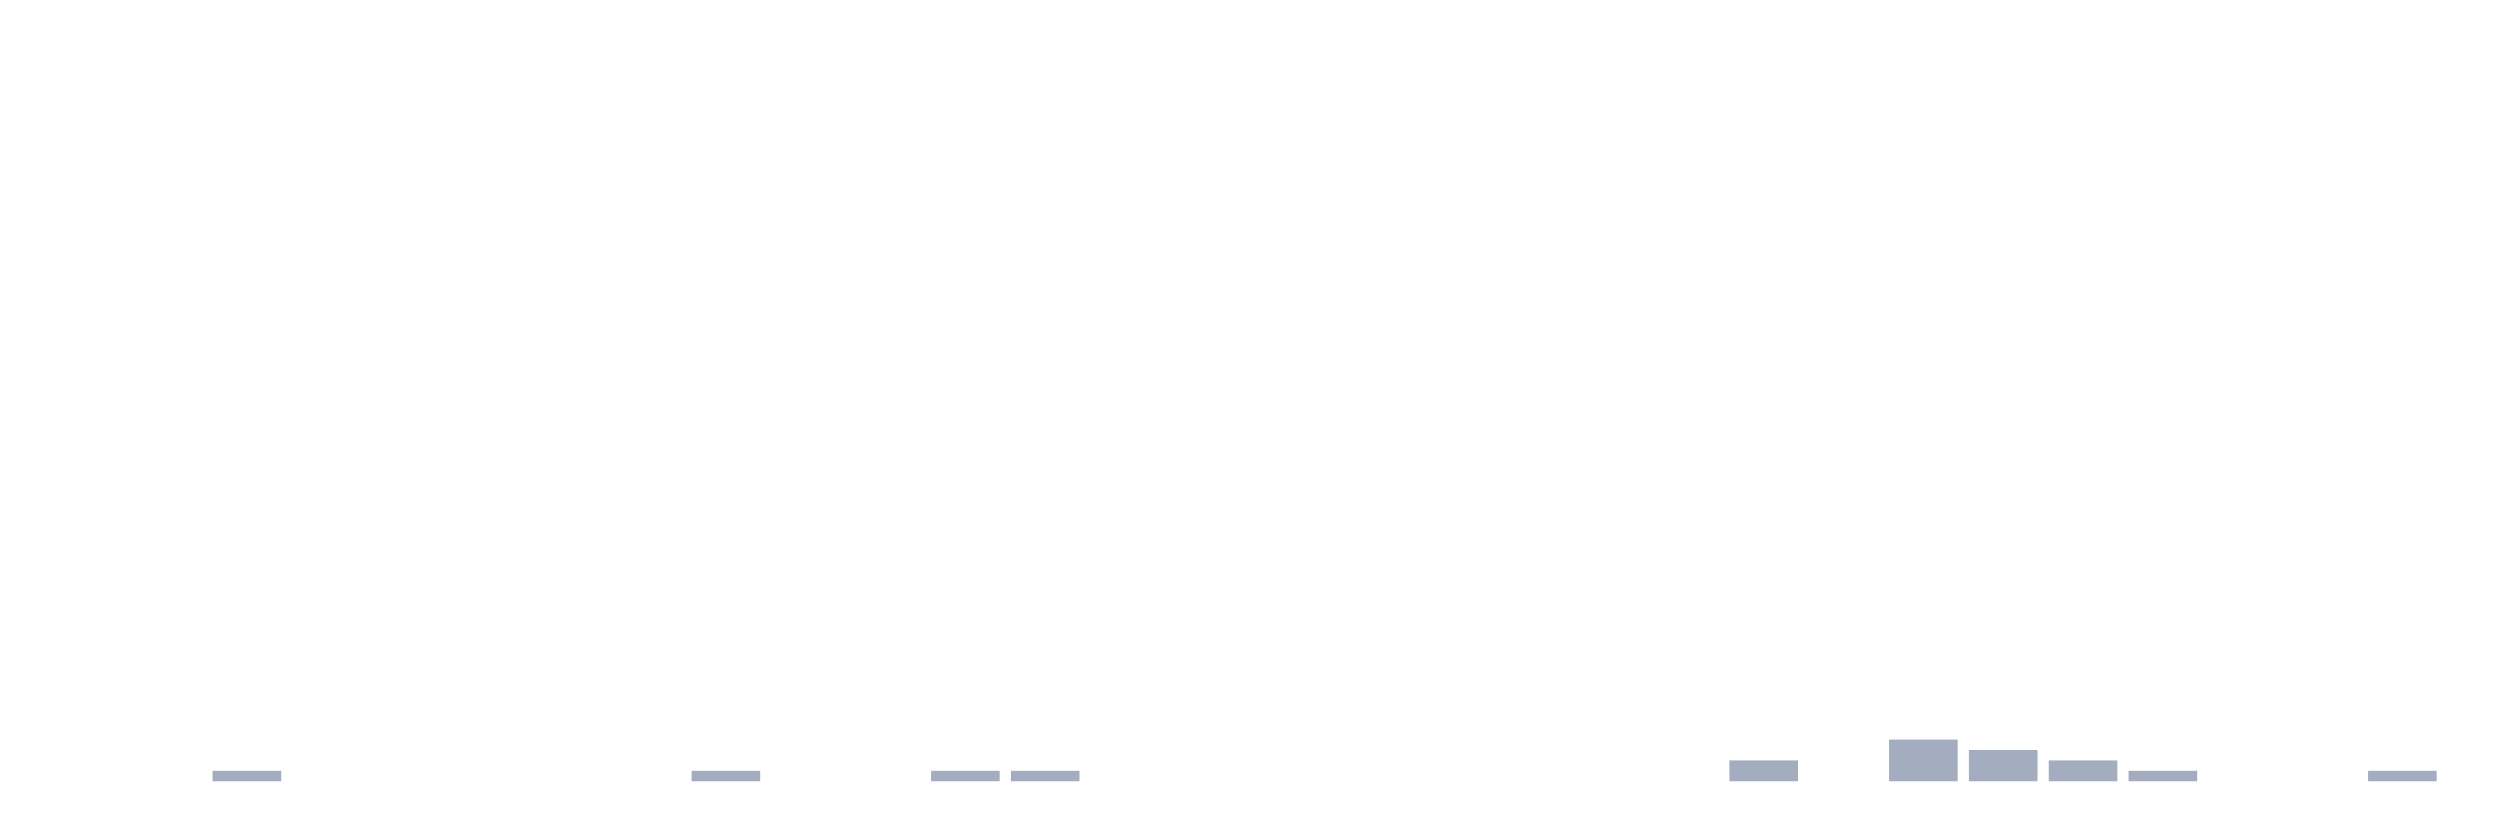
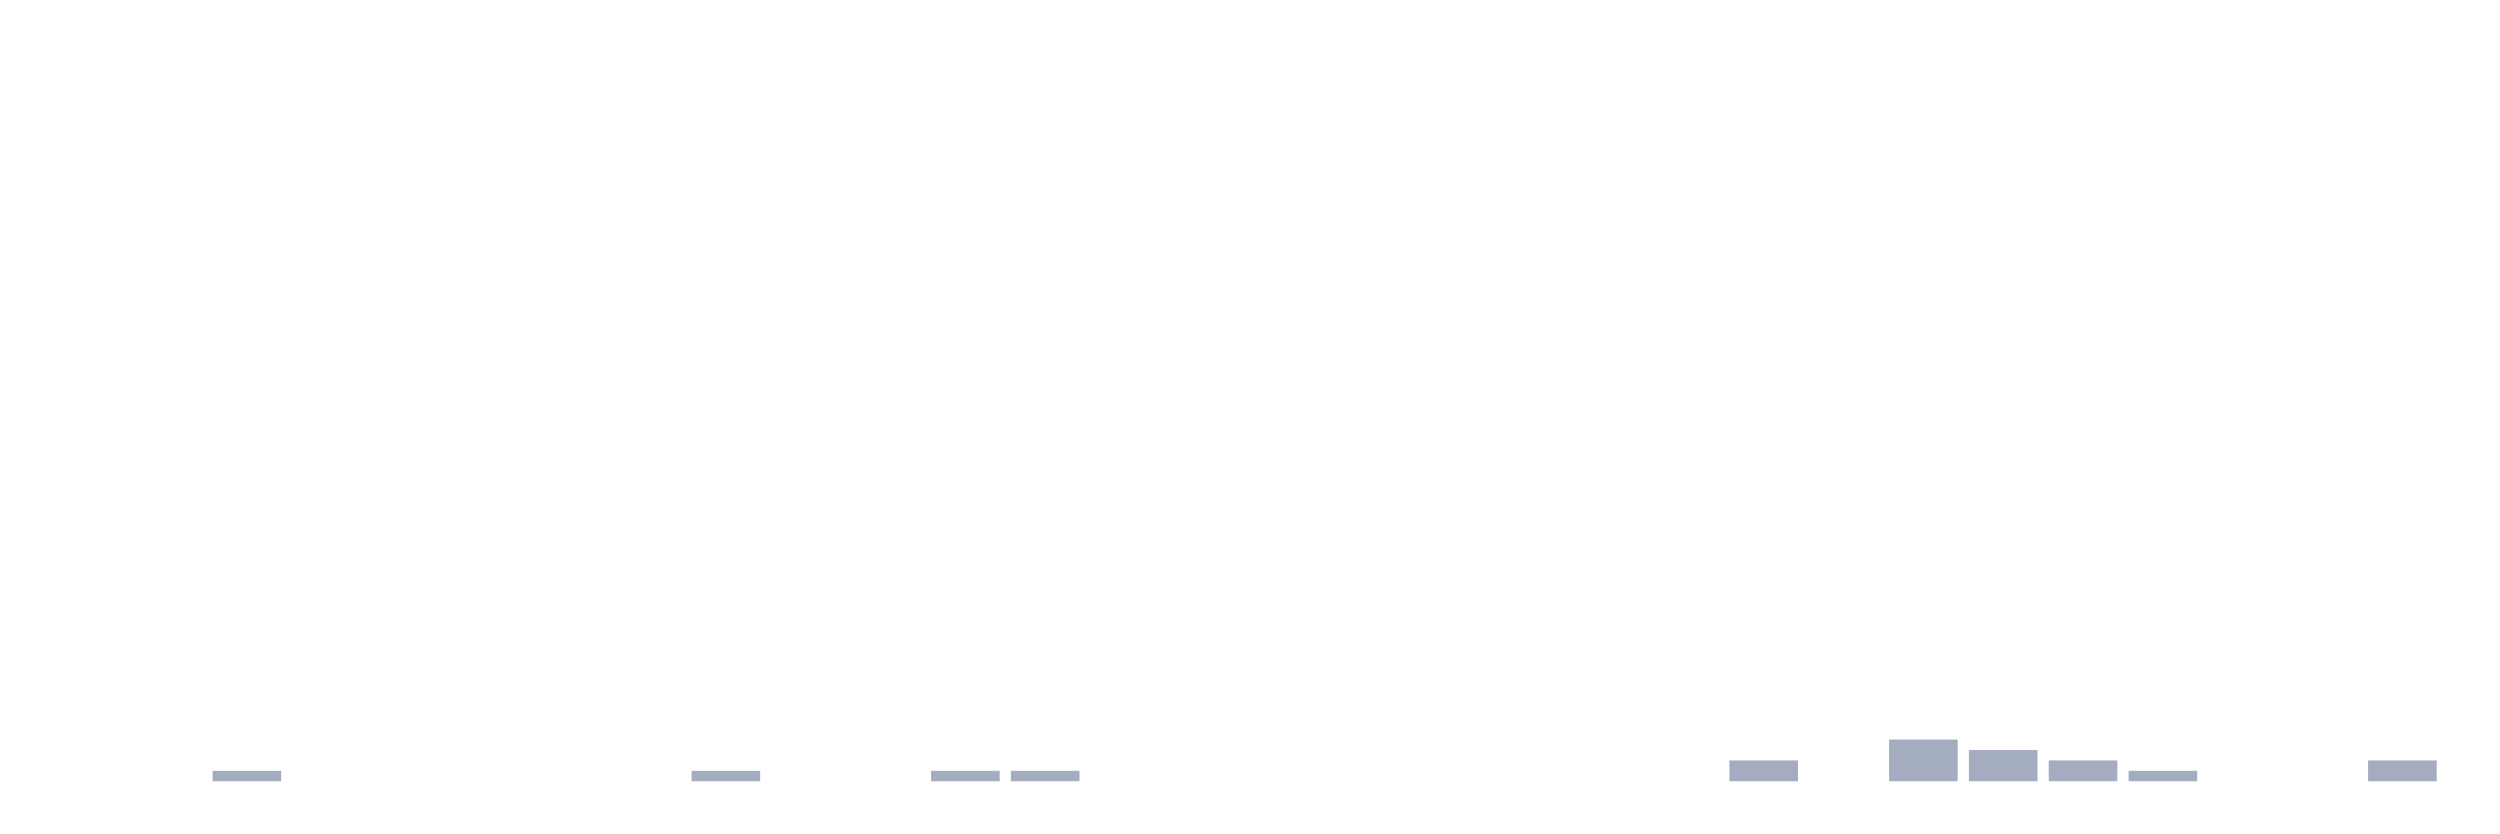
<svg xmlns="http://www.w3.org/2000/svg" viewBox="0 0 480 160">
  <g transform="translate(10,10)">
    <rect class="bar" x="0.153" width="13.175" y="140" height="0" fill="rgb(164,173,192)" />
    <rect class="bar" x="15.482" width="13.175" y="140" height="0" fill="rgb(164,173,192)" />
    <rect class="bar" x="30.81" width="13.175" y="138" height="2" fill="rgb(164,173,192)" />
    <rect class="bar" x="46.138" width="13.175" y="140" height="0" fill="rgb(164,173,192)" />
    <rect class="bar" x="61.466" width="13.175" y="140" height="0" fill="rgb(164,173,192)" />
    <rect class="bar" x="76.794" width="13.175" y="140" height="0" fill="rgb(164,173,192)" />
    <rect class="bar" x="92.123" width="13.175" y="140" height="0" fill="rgb(164,173,192)" />
    <rect class="bar" x="107.451" width="13.175" y="140" height="0" fill="rgb(164,173,192)" />
    <rect class="bar" x="122.779" width="13.175" y="138" height="2" fill="rgb(164,173,192)" />
    <rect class="bar" x="138.107" width="13.175" y="140" height="0" fill="rgb(164,173,192)" />
    <rect class="bar" x="153.436" width="13.175" y="140" height="0" fill="rgb(164,173,192)" />
    <rect class="bar" x="168.764" width="13.175" y="138" height="2" fill="rgb(164,173,192)" />
    <rect class="bar" x="184.092" width="13.175" y="138" height="2" fill="rgb(164,173,192)" />
    <rect class="bar" x="199.42" width="13.175" y="140" height="0" fill="rgb(164,173,192)" />
    <rect class="bar" x="214.748" width="13.175" y="140" height="0" fill="rgb(164,173,192)" />
    <rect class="bar" x="230.077" width="13.175" y="140" height="0" fill="rgb(164,173,192)" />
    <rect class="bar" x="245.405" width="13.175" y="140" height="0" fill="rgb(164,173,192)" />
    <rect class="bar" x="260.733" width="13.175" y="140" height="0" fill="rgb(164,173,192)" />
    <rect class="bar" x="276.061" width="13.175" y="140" height="0" fill="rgb(164,173,192)" />
    <rect class="bar" x="291.39" width="13.175" y="140" height="0" fill="rgb(164,173,192)" />
    <rect class="bar" x="306.718" width="13.175" y="140" height="0" fill="rgb(164,173,192)" />
    <rect class="bar" x="322.046" width="13.175" y="136" height="4" fill="rgb(164,173,192)" />
    <rect class="bar" x="337.374" width="13.175" y="140" height="0" fill="rgb(164,173,192)" />
    <rect class="bar" x="352.702" width="13.175" y="132" height="8" fill="rgb(164,173,192)" />
    <rect class="bar" x="368.031" width="13.175" y="134" height="6" fill="rgb(164,173,192)" />
    <rect class="bar" x="383.359" width="13.175" y="136" height="4" fill="rgb(164,173,192)" />
    <rect class="bar" x="398.687" width="13.175" y="138" height="2" fill="rgb(164,173,192)" />
    <rect class="bar" x="414.015" width="13.175" y="140" height="0" fill="rgb(164,173,192)" />
    <rect class="bar" x="429.344" width="13.175" y="140" height="0" fill="rgb(164,173,192)" />
-     <rect class="bar" x="444.672" width="13.175" y="138" height="2" fill="rgb(164,173,192)" />
+     <rect class="bar" x="444.672" width="13.175" y="136" height="4" fill="rgb(164,173,192)" />
  </g>
</svg>
